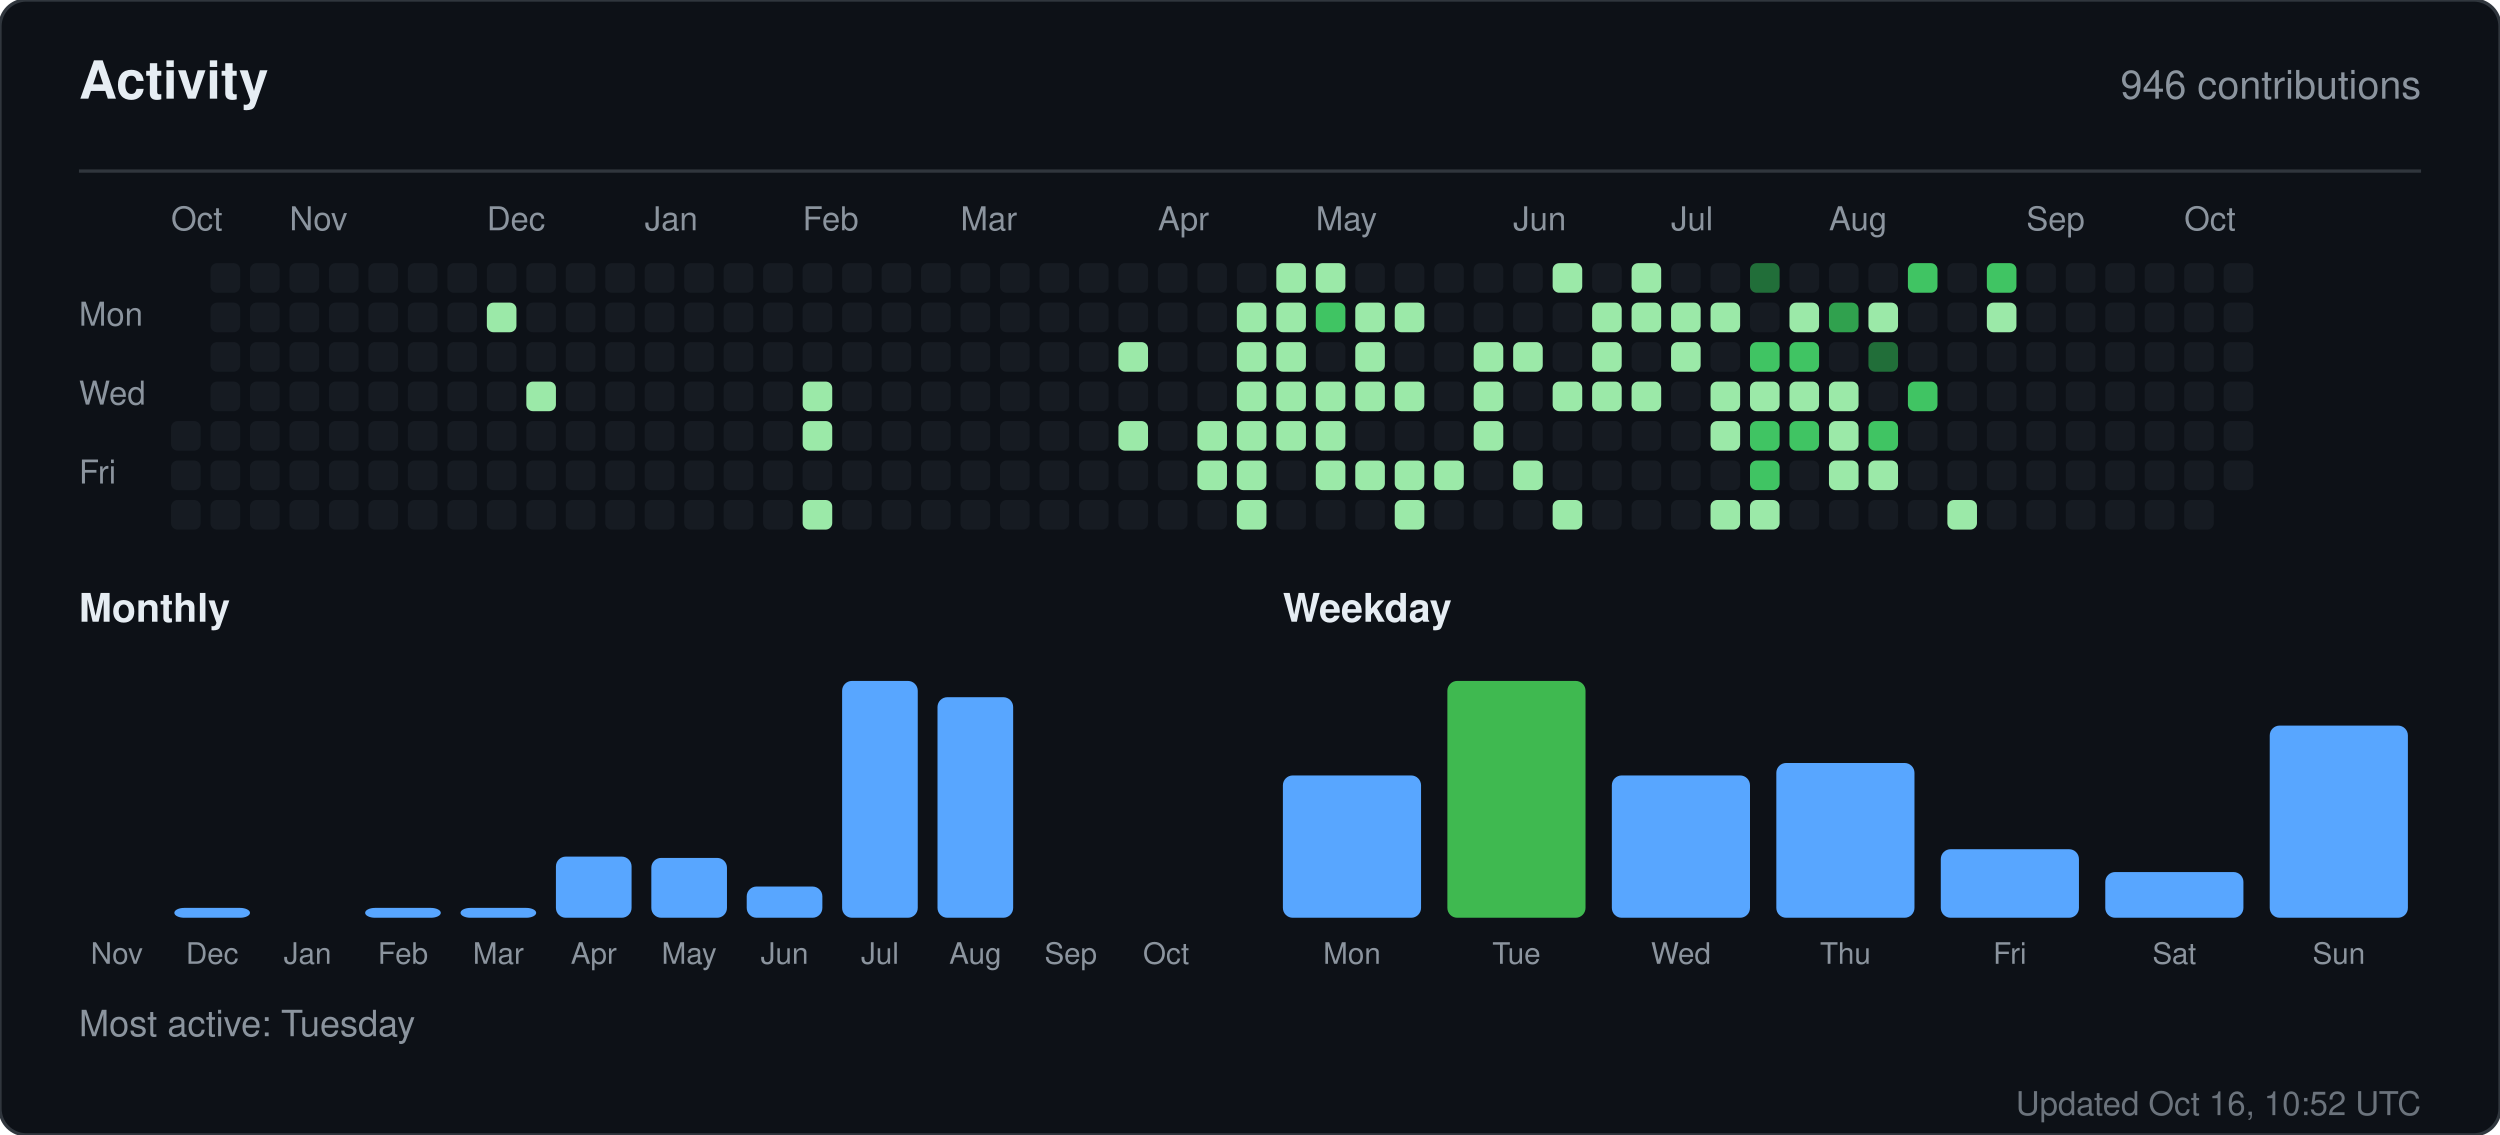
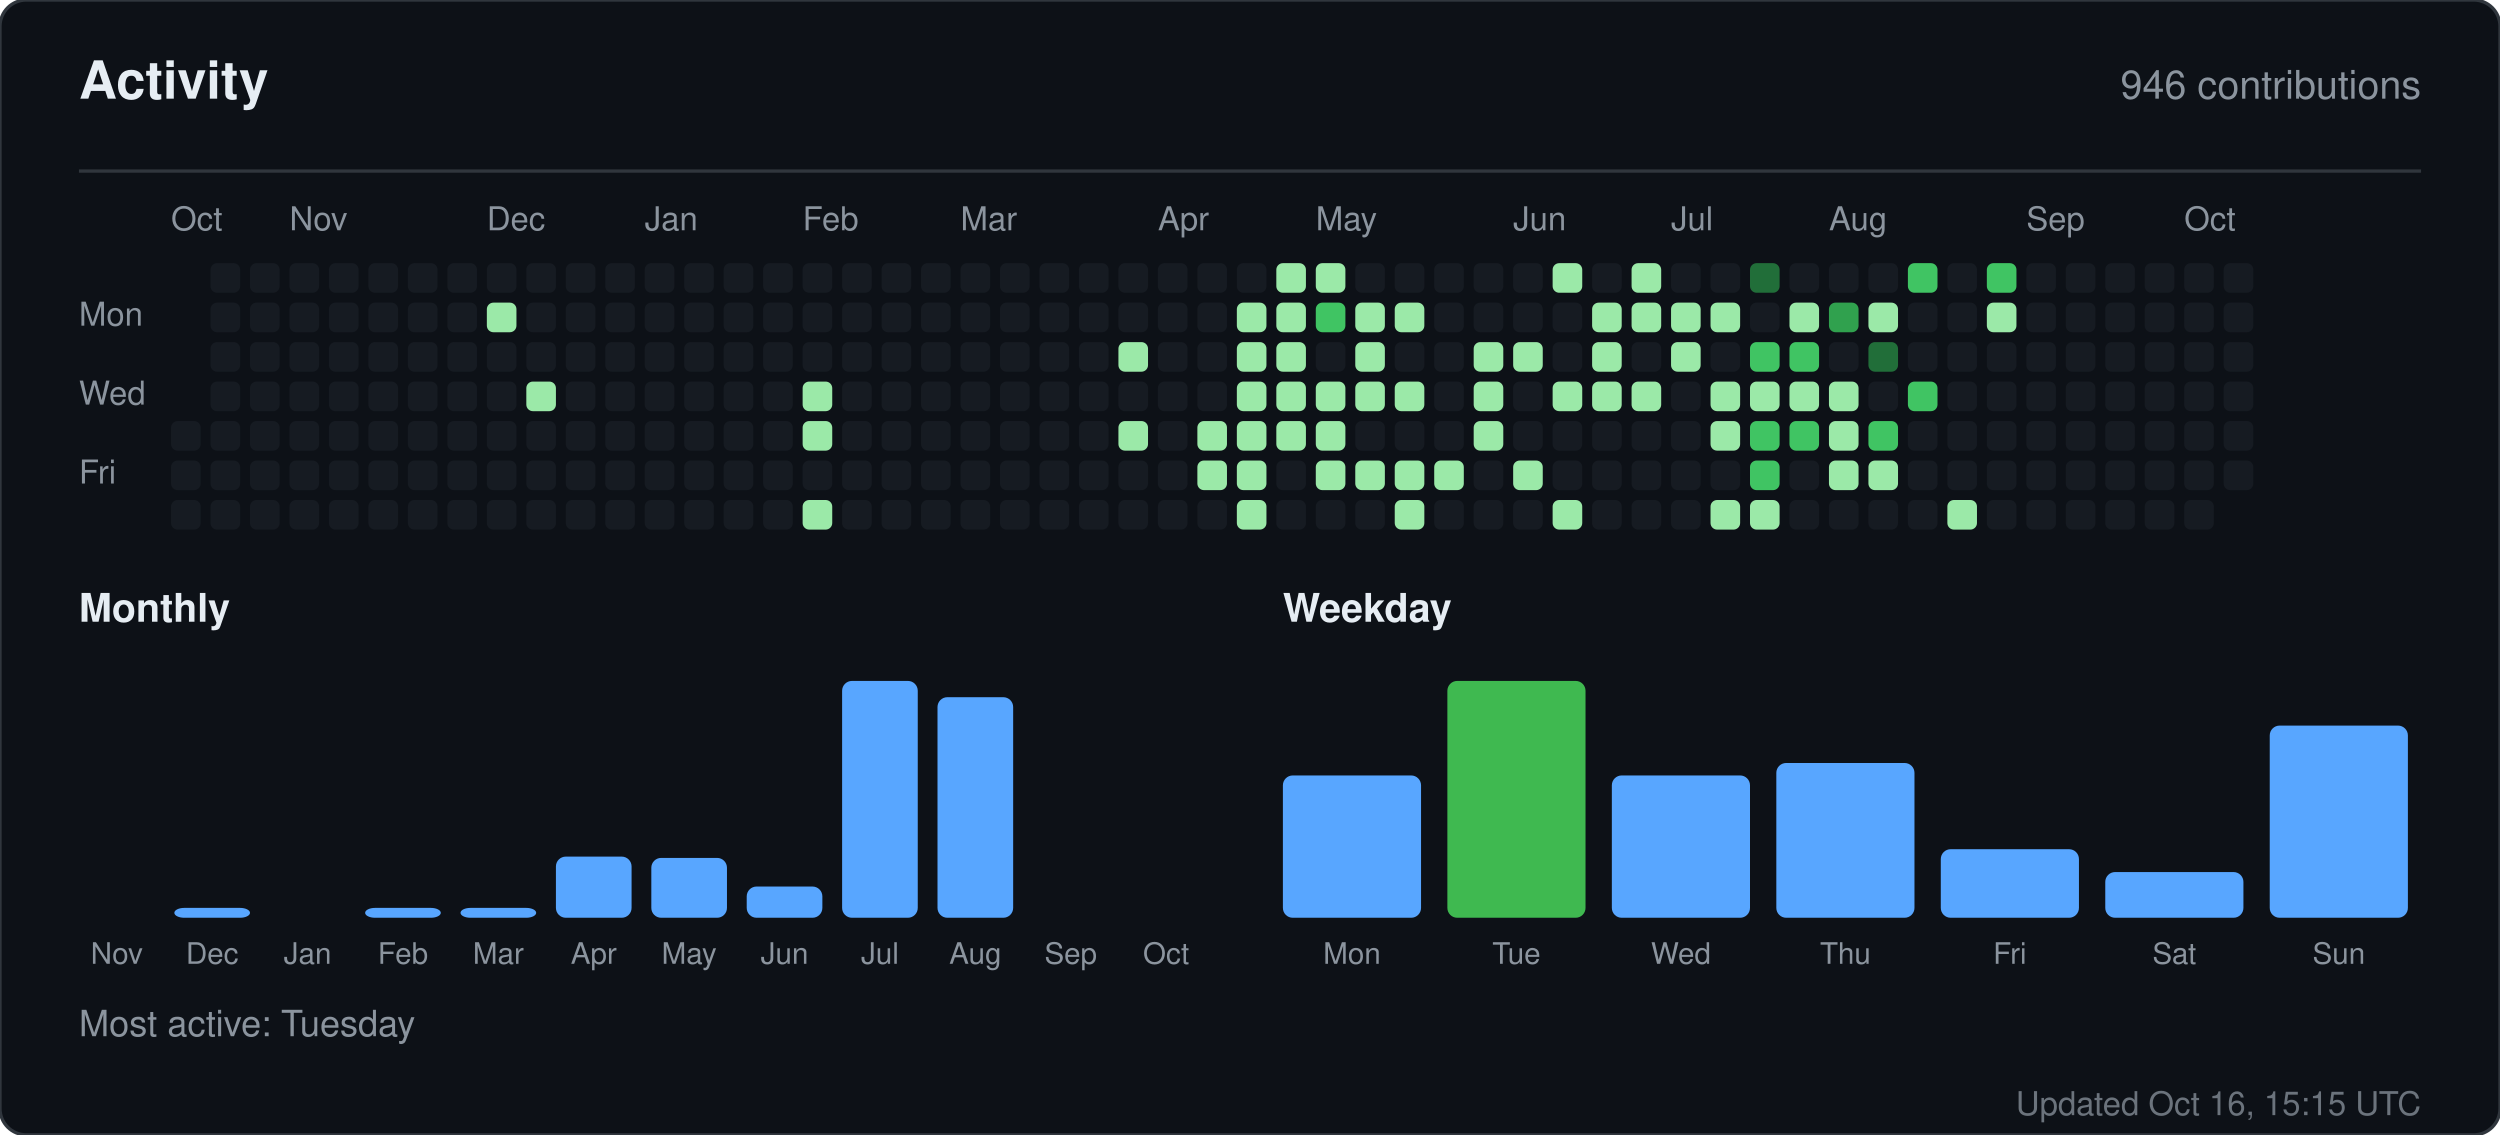
<svg xmlns="http://www.w3.org/2000/svg" width="760" height="345" viewBox="0 0 760 345" role="img" aria-label="Activity for sandiirawan12">
  <rect width="760" height="345" rx="8" fill="#0d1117" stroke="#30363d" />
  <g font-family="-apple-system, BlinkMacSystemFont, Segoe UI, Helvetica, Arial, sans-serif">
    <text x="24" y="30" fill="#e6edf3" font-size="16" font-weight="700">Activity</text>
    <text x="736" y="30" fill="#8b949e" font-size="12" text-anchor="end">946 contributions</text>
    <line x1="24" y1="52" x2="736" y2="52" stroke="#30363d" />
    <text x="52" y="70" fill="#8b949e" font-size="10">Oct</text>
    <text x="88" y="70" fill="#8b949e" font-size="10">Nov</text>
    <text x="148" y="70" fill="#8b949e" font-size="10">Dec</text>
    <text x="196" y="70" fill="#8b949e" font-size="10">Jan</text>
    <text x="244" y="70" fill="#8b949e" font-size="10">Feb</text>
    <text x="292" y="70" fill="#8b949e" font-size="10">Mar</text>
    <text x="352" y="70" fill="#8b949e" font-size="10">Apr</text>
    <text x="400" y="70" fill="#8b949e" font-size="10">May</text>
    <text x="460" y="70" fill="#8b949e" font-size="10">Jun</text>
    <text x="508" y="70" fill="#8b949e" font-size="10">Jul</text>
    <text x="556" y="70" fill="#8b949e" font-size="10">Aug</text>
    <text x="616" y="70" fill="#8b949e" font-size="10">Sep</text>
    <text x="664" y="70" fill="#8b949e" font-size="10">Oct</text>
    <text x="24" y="99" fill="#8b949e" font-size="10">Mon</text>
    <text x="24" y="123" fill="#8b949e" font-size="10">Wed</text>
    <text x="24" y="147" fill="#8b949e" font-size="10">Fri</text>
    <rect x="52" y="128" width="9" height="9" rx="2" fill="#161b22" />
    <rect x="52" y="140" width="9" height="9" rx="2" fill="#161b22" />
    <rect x="52" y="152" width="9" height="9" rx="2" fill="#161b22" />
    <rect x="64" y="80" width="9" height="9" rx="2" fill="#161b22" />
    <rect x="64" y="92" width="9" height="9" rx="2" fill="#161b22" />
    <rect x="64" y="104" width="9" height="9" rx="2" fill="#161b22" />
    <rect x="64" y="116" width="9" height="9" rx="2" fill="#161b22" />
    <rect x="64" y="128" width="9" height="9" rx="2" fill="#161b22" />
    <rect x="64" y="140" width="9" height="9" rx="2" fill="#161b22" />
    <rect x="64" y="152" width="9" height="9" rx="2" fill="#161b22" />
    <rect x="76" y="80" width="9" height="9" rx="2" fill="#161b22" />
    <rect x="76" y="92" width="9" height="9" rx="2" fill="#161b22" />
    <rect x="76" y="104" width="9" height="9" rx="2" fill="#161b22" />
    <rect x="76" y="116" width="9" height="9" rx="2" fill="#161b22" />
    <rect x="76" y="128" width="9" height="9" rx="2" fill="#161b22" />
    <rect x="76" y="140" width="9" height="9" rx="2" fill="#161b22" />
    <rect x="76" y="152" width="9" height="9" rx="2" fill="#161b22" />
    <rect x="88" y="80" width="9" height="9" rx="2" fill="#161b22" />
    <rect x="88" y="92" width="9" height="9" rx="2" fill="#161b22" />
    <rect x="88" y="104" width="9" height="9" rx="2" fill="#161b22" />
    <rect x="88" y="116" width="9" height="9" rx="2" fill="#161b22" />
    <rect x="88" y="128" width="9" height="9" rx="2" fill="#161b22" />
    <rect x="88" y="140" width="9" height="9" rx="2" fill="#161b22" />
    <rect x="88" y="152" width="9" height="9" rx="2" fill="#161b22" />
    <rect x="100" y="80" width="9" height="9" rx="2" fill="#161b22" />
    <rect x="100" y="92" width="9" height="9" rx="2" fill="#161b22" />
    <rect x="100" y="104" width="9" height="9" rx="2" fill="#161b22" />
    <rect x="100" y="116" width="9" height="9" rx="2" fill="#161b22" />
    <rect x="100" y="128" width="9" height="9" rx="2" fill="#161b22" />
    <rect x="100" y="140" width="9" height="9" rx="2" fill="#161b22" />
    <rect x="100" y="152" width="9" height="9" rx="2" fill="#161b22" />
    <rect x="112" y="80" width="9" height="9" rx="2" fill="#161b22" />
    <rect x="112" y="92" width="9" height="9" rx="2" fill="#161b22" />
    <rect x="112" y="104" width="9" height="9" rx="2" fill="#161b22" />
    <rect x="112" y="116" width="9" height="9" rx="2" fill="#161b22" />
    <rect x="112" y="128" width="9" height="9" rx="2" fill="#161b22" />
    <rect x="112" y="140" width="9" height="9" rx="2" fill="#161b22" />
    <rect x="112" y="152" width="9" height="9" rx="2" fill="#161b22" />
    <rect x="124" y="80" width="9" height="9" rx="2" fill="#161b22" />
    <rect x="124" y="92" width="9" height="9" rx="2" fill="#161b22" />
    <rect x="124" y="104" width="9" height="9" rx="2" fill="#161b22" />
    <rect x="124" y="116" width="9" height="9" rx="2" fill="#161b22" />
    <rect x="124" y="128" width="9" height="9" rx="2" fill="#161b22" />
    <rect x="124" y="140" width="9" height="9" rx="2" fill="#161b22" />
    <rect x="124" y="152" width="9" height="9" rx="2" fill="#161b22" />
    <rect x="136" y="80" width="9" height="9" rx="2" fill="#161b22" />
    <rect x="136" y="92" width="9" height="9" rx="2" fill="#161b22" />
    <rect x="136" y="104" width="9" height="9" rx="2" fill="#161b22" />
    <rect x="136" y="116" width="9" height="9" rx="2" fill="#161b22" />
    <rect x="136" y="128" width="9" height="9" rx="2" fill="#161b22" />
    <rect x="136" y="140" width="9" height="9" rx="2" fill="#161b22" />
    <rect x="136" y="152" width="9" height="9" rx="2" fill="#161b22" />
    <rect x="148" y="80" width="9" height="9" rx="2" fill="#161b22" />
    <rect x="148" y="92" width="9" height="9" rx="2" fill="#9be9a8" />
    <rect x="148" y="104" width="9" height="9" rx="2" fill="#161b22" />
    <rect x="148" y="116" width="9" height="9" rx="2" fill="#161b22" />
    <rect x="148" y="128" width="9" height="9" rx="2" fill="#161b22" />
    <rect x="148" y="140" width="9" height="9" rx="2" fill="#161b22" />
    <rect x="148" y="152" width="9" height="9" rx="2" fill="#161b22" />
    <rect x="160" y="80" width="9" height="9" rx="2" fill="#161b22" />
    <rect x="160" y="92" width="9" height="9" rx="2" fill="#161b22" />
    <rect x="160" y="104" width="9" height="9" rx="2" fill="#161b22" />
    <rect x="160" y="116" width="9" height="9" rx="2" fill="#9be9a8" />
    <rect x="160" y="128" width="9" height="9" rx="2" fill="#161b22" />
    <rect x="160" y="140" width="9" height="9" rx="2" fill="#161b22" />
    <rect x="160" y="152" width="9" height="9" rx="2" fill="#161b22" />
    <rect x="172" y="80" width="9" height="9" rx="2" fill="#161b22" />
    <rect x="172" y="92" width="9" height="9" rx="2" fill="#161b22" />
    <rect x="172" y="104" width="9" height="9" rx="2" fill="#161b22" />
    <rect x="172" y="116" width="9" height="9" rx="2" fill="#161b22" />
    <rect x="172" y="128" width="9" height="9" rx="2" fill="#161b22" />
    <rect x="172" y="140" width="9" height="9" rx="2" fill="#161b22" />
    <rect x="172" y="152" width="9" height="9" rx="2" fill="#161b22" />
    <rect x="184" y="80" width="9" height="9" rx="2" fill="#161b22" />
    <rect x="184" y="92" width="9" height="9" rx="2" fill="#161b22" />
    <rect x="184" y="104" width="9" height="9" rx="2" fill="#161b22" />
    <rect x="184" y="116" width="9" height="9" rx="2" fill="#161b22" />
    <rect x="184" y="128" width="9" height="9" rx="2" fill="#161b22" />
    <rect x="184" y="140" width="9" height="9" rx="2" fill="#161b22" />
    <rect x="184" y="152" width="9" height="9" rx="2" fill="#161b22" />
    <rect x="196" y="80" width="9" height="9" rx="2" fill="#161b22" />
    <rect x="196" y="92" width="9" height="9" rx="2" fill="#161b22" />
    <rect x="196" y="104" width="9" height="9" rx="2" fill="#161b22" />
    <rect x="196" y="116" width="9" height="9" rx="2" fill="#161b22" />
    <rect x="196" y="128" width="9" height="9" rx="2" fill="#161b22" />
    <rect x="196" y="140" width="9" height="9" rx="2" fill="#161b22" />
    <rect x="196" y="152" width="9" height="9" rx="2" fill="#161b22" />
    <rect x="208" y="80" width="9" height="9" rx="2" fill="#161b22" />
    <rect x="208" y="92" width="9" height="9" rx="2" fill="#161b22" />
    <rect x="208" y="104" width="9" height="9" rx="2" fill="#161b22" />
    <rect x="208" y="116" width="9" height="9" rx="2" fill="#161b22" />
    <rect x="208" y="128" width="9" height="9" rx="2" fill="#161b22" />
    <rect x="208" y="140" width="9" height="9" rx="2" fill="#161b22" />
    <rect x="208" y="152" width="9" height="9" rx="2" fill="#161b22" />
    <rect x="220" y="80" width="9" height="9" rx="2" fill="#161b22" />
    <rect x="220" y="92" width="9" height="9" rx="2" fill="#161b22" />
    <rect x="220" y="104" width="9" height="9" rx="2" fill="#161b22" />
    <rect x="220" y="116" width="9" height="9" rx="2" fill="#161b22" />
    <rect x="220" y="128" width="9" height="9" rx="2" fill="#161b22" />
    <rect x="220" y="140" width="9" height="9" rx="2" fill="#161b22" />
    <rect x="220" y="152" width="9" height="9" rx="2" fill="#161b22" />
    <rect x="232" y="80" width="9" height="9" rx="2" fill="#161b22" />
    <rect x="232" y="92" width="9" height="9" rx="2" fill="#161b22" />
    <rect x="232" y="104" width="9" height="9" rx="2" fill="#161b22" />
    <rect x="232" y="116" width="9" height="9" rx="2" fill="#161b22" />
    <rect x="232" y="128" width="9" height="9" rx="2" fill="#161b22" />
    <rect x="232" y="140" width="9" height="9" rx="2" fill="#161b22" />
    <rect x="232" y="152" width="9" height="9" rx="2" fill="#161b22" />
    <rect x="244" y="80" width="9" height="9" rx="2" fill="#161b22" />
    <rect x="244" y="92" width="9" height="9" rx="2" fill="#161b22" />
    <rect x="244" y="104" width="9" height="9" rx="2" fill="#161b22" />
    <rect x="244" y="116" width="9" height="9" rx="2" fill="#9be9a8" />
    <rect x="244" y="128" width="9" height="9" rx="2" fill="#9be9a8" />
    <rect x="244" y="140" width="9" height="9" rx="2" fill="#161b22" />
    <rect x="244" y="152" width="9" height="9" rx="2" fill="#9be9a8" />
    <rect x="256" y="80" width="9" height="9" rx="2" fill="#161b22" />
    <rect x="256" y="92" width="9" height="9" rx="2" fill="#161b22" />
    <rect x="256" y="104" width="9" height="9" rx="2" fill="#161b22" />
    <rect x="256" y="116" width="9" height="9" rx="2" fill="#161b22" />
    <rect x="256" y="128" width="9" height="9" rx="2" fill="#161b22" />
    <rect x="256" y="140" width="9" height="9" rx="2" fill="#161b22" />
    <rect x="256" y="152" width="9" height="9" rx="2" fill="#161b22" />
    <rect x="268" y="80" width="9" height="9" rx="2" fill="#161b22" />
    <rect x="268" y="92" width="9" height="9" rx="2" fill="#161b22" />
    <rect x="268" y="104" width="9" height="9" rx="2" fill="#161b22" />
    <rect x="268" y="116" width="9" height="9" rx="2" fill="#161b22" />
    <rect x="268" y="128" width="9" height="9" rx="2" fill="#161b22" />
    <rect x="268" y="140" width="9" height="9" rx="2" fill="#161b22" />
    <rect x="268" y="152" width="9" height="9" rx="2" fill="#161b22" />
    <rect x="280" y="80" width="9" height="9" rx="2" fill="#161b22" />
    <rect x="280" y="92" width="9" height="9" rx="2" fill="#161b22" />
    <rect x="280" y="104" width="9" height="9" rx="2" fill="#161b22" />
    <rect x="280" y="116" width="9" height="9" rx="2" fill="#161b22" />
    <rect x="280" y="128" width="9" height="9" rx="2" fill="#161b22" />
    <rect x="280" y="140" width="9" height="9" rx="2" fill="#161b22" />
    <rect x="280" y="152" width="9" height="9" rx="2" fill="#161b22" />
    <rect x="292" y="80" width="9" height="9" rx="2" fill="#161b22" />
    <rect x="292" y="92" width="9" height="9" rx="2" fill="#161b22" />
    <rect x="292" y="104" width="9" height="9" rx="2" fill="#161b22" />
    <rect x="292" y="116" width="9" height="9" rx="2" fill="#161b22" />
    <rect x="292" y="128" width="9" height="9" rx="2" fill="#161b22" />
    <rect x="292" y="140" width="9" height="9" rx="2" fill="#161b22" />
    <rect x="292" y="152" width="9" height="9" rx="2" fill="#161b22" />
    <rect x="304" y="80" width="9" height="9" rx="2" fill="#161b22" />
    <rect x="304" y="92" width="9" height="9" rx="2" fill="#161b22" />
    <rect x="304" y="104" width="9" height="9" rx="2" fill="#161b22" />
    <rect x="304" y="116" width="9" height="9" rx="2" fill="#161b22" />
    <rect x="304" y="128" width="9" height="9" rx="2" fill="#161b22" />
    <rect x="304" y="140" width="9" height="9" rx="2" fill="#161b22" />
    <rect x="304" y="152" width="9" height="9" rx="2" fill="#161b22" />
    <rect x="316" y="80" width="9" height="9" rx="2" fill="#161b22" />
    <rect x="316" y="92" width="9" height="9" rx="2" fill="#161b22" />
    <rect x="316" y="104" width="9" height="9" rx="2" fill="#161b22" />
    <rect x="316" y="116" width="9" height="9" rx="2" fill="#161b22" />
    <rect x="316" y="128" width="9" height="9" rx="2" fill="#161b22" />
    <rect x="316" y="140" width="9" height="9" rx="2" fill="#161b22" />
    <rect x="316" y="152" width="9" height="9" rx="2" fill="#161b22" />
    <rect x="328" y="80" width="9" height="9" rx="2" fill="#161b22" />
    <rect x="328" y="92" width="9" height="9" rx="2" fill="#161b22" />
    <rect x="328" y="104" width="9" height="9" rx="2" fill="#161b22" />
    <rect x="328" y="116" width="9" height="9" rx="2" fill="#161b22" />
    <rect x="328" y="128" width="9" height="9" rx="2" fill="#161b22" />
    <rect x="328" y="140" width="9" height="9" rx="2" fill="#161b22" />
    <rect x="328" y="152" width="9" height="9" rx="2" fill="#161b22" />
    <rect x="340" y="80" width="9" height="9" rx="2" fill="#161b22" />
    <rect x="340" y="92" width="9" height="9" rx="2" fill="#161b22" />
    <rect x="340" y="104" width="9" height="9" rx="2" fill="#9be9a8" />
    <rect x="340" y="116" width="9" height="9" rx="2" fill="#161b22" />
    <rect x="340" y="128" width="9" height="9" rx="2" fill="#9be9a8" />
    <rect x="340" y="140" width="9" height="9" rx="2" fill="#161b22" />
    <rect x="340" y="152" width="9" height="9" rx="2" fill="#161b22" />
    <rect x="352" y="80" width="9" height="9" rx="2" fill="#161b22" />
    <rect x="352" y="92" width="9" height="9" rx="2" fill="#161b22" />
    <rect x="352" y="104" width="9" height="9" rx="2" fill="#161b22" />
    <rect x="352" y="116" width="9" height="9" rx="2" fill="#161b22" />
    <rect x="352" y="128" width="9" height="9" rx="2" fill="#161b22" />
    <rect x="352" y="140" width="9" height="9" rx="2" fill="#161b22" />
    <rect x="352" y="152" width="9" height="9" rx="2" fill="#161b22" />
    <rect x="364" y="80" width="9" height="9" rx="2" fill="#161b22" />
    <rect x="364" y="92" width="9" height="9" rx="2" fill="#161b22" />
    <rect x="364" y="104" width="9" height="9" rx="2" fill="#161b22" />
    <rect x="364" y="116" width="9" height="9" rx="2" fill="#161b22" />
    <rect x="364" y="128" width="9" height="9" rx="2" fill="#9be9a8" />
    <rect x="364" y="140" width="9" height="9" rx="2" fill="#9be9a8" />
    <rect x="364" y="152" width="9" height="9" rx="2" fill="#161b22" />
    <rect x="376" y="80" width="9" height="9" rx="2" fill="#161b22" />
    <rect x="376" y="92" width="9" height="9" rx="2" fill="#9be9a8" />
    <rect x="376" y="104" width="9" height="9" rx="2" fill="#9be9a8" />
    <rect x="376" y="116" width="9" height="9" rx="2" fill="#9be9a8" />
    <rect x="376" y="128" width="9" height="9" rx="2" fill="#9be9a8" />
    <rect x="376" y="140" width="9" height="9" rx="2" fill="#9be9a8" />
    <rect x="376" y="152" width="9" height="9" rx="2" fill="#9be9a8" />
    <rect x="388" y="80" width="9" height="9" rx="2" fill="#9be9a8" />
    <rect x="388" y="92" width="9" height="9" rx="2" fill="#9be9a8" />
    <rect x="388" y="104" width="9" height="9" rx="2" fill="#9be9a8" />
    <rect x="388" y="116" width="9" height="9" rx="2" fill="#9be9a8" />
    <rect x="388" y="128" width="9" height="9" rx="2" fill="#9be9a8" />
    <rect x="388" y="140" width="9" height="9" rx="2" fill="#161b22" />
    <rect x="388" y="152" width="9" height="9" rx="2" fill="#161b22" />
    <rect x="400" y="80" width="9" height="9" rx="2" fill="#9be9a8" />
    <rect x="400" y="92" width="9" height="9" rx="2" fill="#40c463" />
    <rect x="400" y="104" width="9" height="9" rx="2" fill="#161b22" />
    <rect x="400" y="116" width="9" height="9" rx="2" fill="#9be9a8" />
    <rect x="400" y="128" width="9" height="9" rx="2" fill="#9be9a8" />
    <rect x="400" y="140" width="9" height="9" rx="2" fill="#9be9a8" />
    <rect x="400" y="152" width="9" height="9" rx="2" fill="#161b22" />
    <rect x="412" y="80" width="9" height="9" rx="2" fill="#161b22" />
    <rect x="412" y="92" width="9" height="9" rx="2" fill="#9be9a8" />
    <rect x="412" y="104" width="9" height="9" rx="2" fill="#9be9a8" />
    <rect x="412" y="116" width="9" height="9" rx="2" fill="#9be9a8" />
    <rect x="412" y="128" width="9" height="9" rx="2" fill="#161b22" />
    <rect x="412" y="140" width="9" height="9" rx="2" fill="#9be9a8" />
    <rect x="412" y="152" width="9" height="9" rx="2" fill="#161b22" />
    <rect x="424" y="80" width="9" height="9" rx="2" fill="#161b22" />
    <rect x="424" y="92" width="9" height="9" rx="2" fill="#9be9a8" />
    <rect x="424" y="104" width="9" height="9" rx="2" fill="#161b22" />
    <rect x="424" y="116" width="9" height="9" rx="2" fill="#9be9a8" />
    <rect x="424" y="128" width="9" height="9" rx="2" fill="#161b22" />
    <rect x="424" y="140" width="9" height="9" rx="2" fill="#9be9a8" />
    <rect x="424" y="152" width="9" height="9" rx="2" fill="#9be9a8" />
    <rect x="436" y="80" width="9" height="9" rx="2" fill="#161b22" />
    <rect x="436" y="92" width="9" height="9" rx="2" fill="#161b22" />
    <rect x="436" y="104" width="9" height="9" rx="2" fill="#161b22" />
    <rect x="436" y="116" width="9" height="9" rx="2" fill="#161b22" />
    <rect x="436" y="128" width="9" height="9" rx="2" fill="#161b22" />
    <rect x="436" y="140" width="9" height="9" rx="2" fill="#9be9a8" />
    <rect x="436" y="152" width="9" height="9" rx="2" fill="#161b22" />
    <rect x="448" y="80" width="9" height="9" rx="2" fill="#161b22" />
    <rect x="448" y="92" width="9" height="9" rx="2" fill="#161b22" />
    <rect x="448" y="104" width="9" height="9" rx="2" fill="#9be9a8" />
    <rect x="448" y="116" width="9" height="9" rx="2" fill="#9be9a8" />
    <rect x="448" y="128" width="9" height="9" rx="2" fill="#9be9a8" />
    <rect x="448" y="140" width="9" height="9" rx="2" fill="#161b22" />
    <rect x="448" y="152" width="9" height="9" rx="2" fill="#161b22" />
    <rect x="460" y="80" width="9" height="9" rx="2" fill="#161b22" />
    <rect x="460" y="92" width="9" height="9" rx="2" fill="#161b22" />
    <rect x="460" y="104" width="9" height="9" rx="2" fill="#9be9a8" />
    <rect x="460" y="116" width="9" height="9" rx="2" fill="#161b22" />
    <rect x="460" y="128" width="9" height="9" rx="2" fill="#161b22" />
    <rect x="460" y="140" width="9" height="9" rx="2" fill="#9be9a8" />
    <rect x="460" y="152" width="9" height="9" rx="2" fill="#161b22" />
    <rect x="472" y="80" width="9" height="9" rx="2" fill="#9be9a8" />
    <rect x="472" y="92" width="9" height="9" rx="2" fill="#161b22" />
    <rect x="472" y="104" width="9" height="9" rx="2" fill="#161b22" />
    <rect x="472" y="116" width="9" height="9" rx="2" fill="#9be9a8" />
    <rect x="472" y="128" width="9" height="9" rx="2" fill="#161b22" />
    <rect x="472" y="140" width="9" height="9" rx="2" fill="#161b22" />
    <rect x="472" y="152" width="9" height="9" rx="2" fill="#9be9a8" />
    <rect x="484" y="80" width="9" height="9" rx="2" fill="#161b22" />
    <rect x="484" y="92" width="9" height="9" rx="2" fill="#9be9a8" />
    <rect x="484" y="104" width="9" height="9" rx="2" fill="#9be9a8" />
    <rect x="484" y="116" width="9" height="9" rx="2" fill="#9be9a8" />
    <rect x="484" y="128" width="9" height="9" rx="2" fill="#161b22" />
    <rect x="484" y="140" width="9" height="9" rx="2" fill="#161b22" />
    <rect x="484" y="152" width="9" height="9" rx="2" fill="#161b22" />
    <rect x="496" y="80" width="9" height="9" rx="2" fill="#9be9a8" />
    <rect x="496" y="92" width="9" height="9" rx="2" fill="#9be9a8" />
    <rect x="496" y="104" width="9" height="9" rx="2" fill="#161b22" />
    <rect x="496" y="116" width="9" height="9" rx="2" fill="#9be9a8" />
    <rect x="496" y="128" width="9" height="9" rx="2" fill="#161b22" />
    <rect x="496" y="140" width="9" height="9" rx="2" fill="#161b22" />
    <rect x="496" y="152" width="9" height="9" rx="2" fill="#161b22" />
    <rect x="508" y="80" width="9" height="9" rx="2" fill="#161b22" />
    <rect x="508" y="92" width="9" height="9" rx="2" fill="#9be9a8" />
    <rect x="508" y="104" width="9" height="9" rx="2" fill="#9be9a8" />
    <rect x="508" y="116" width="9" height="9" rx="2" fill="#161b22" />
    <rect x="508" y="128" width="9" height="9" rx="2" fill="#161b22" />
    <rect x="508" y="140" width="9" height="9" rx="2" fill="#161b22" />
    <rect x="508" y="152" width="9" height="9" rx="2" fill="#161b22" />
    <rect x="520" y="80" width="9" height="9" rx="2" fill="#161b22" />
    <rect x="520" y="92" width="9" height="9" rx="2" fill="#9be9a8" />
    <rect x="520" y="104" width="9" height="9" rx="2" fill="#161b22" />
    <rect x="520" y="116" width="9" height="9" rx="2" fill="#9be9a8" />
    <rect x="520" y="128" width="9" height="9" rx="2" fill="#9be9a8" />
    <rect x="520" y="140" width="9" height="9" rx="2" fill="#161b22" />
    <rect x="520" y="152" width="9" height="9" rx="2" fill="#9be9a8" />
    <rect x="532" y="80" width="9" height="9" rx="2" fill="#216e39" />
    <rect x="532" y="92" width="9" height="9" rx="2" fill="#161b22" />
    <rect x="532" y="104" width="9" height="9" rx="2" fill="#40c463" />
    <rect x="532" y="116" width="9" height="9" rx="2" fill="#9be9a8" />
    <rect x="532" y="128" width="9" height="9" rx="2" fill="#40c463" />
    <rect x="532" y="140" width="9" height="9" rx="2" fill="#40c463" />
    <rect x="532" y="152" width="9" height="9" rx="2" fill="#9be9a8" />
    <rect x="544" y="80" width="9" height="9" rx="2" fill="#161b22" />
    <rect x="544" y="92" width="9" height="9" rx="2" fill="#9be9a8" />
    <rect x="544" y="104" width="9" height="9" rx="2" fill="#40c463" />
    <rect x="544" y="116" width="9" height="9" rx="2" fill="#9be9a8" />
    <rect x="544" y="128" width="9" height="9" rx="2" fill="#40c463" />
    <rect x="544" y="140" width="9" height="9" rx="2" fill="#161b22" />
    <rect x="544" y="152" width="9" height="9" rx="2" fill="#161b22" />
    <rect x="556" y="80" width="9" height="9" rx="2" fill="#161b22" />
    <rect x="556" y="92" width="9" height="9" rx="2" fill="#30a14e" />
    <rect x="556" y="104" width="9" height="9" rx="2" fill="#161b22" />
    <rect x="556" y="116" width="9" height="9" rx="2" fill="#9be9a8" />
    <rect x="556" y="128" width="9" height="9" rx="2" fill="#9be9a8" />
    <rect x="556" y="140" width="9" height="9" rx="2" fill="#9be9a8" />
    <rect x="556" y="152" width="9" height="9" rx="2" fill="#161b22" />
    <rect x="568" y="80" width="9" height="9" rx="2" fill="#161b22" />
    <rect x="568" y="92" width="9" height="9" rx="2" fill="#9be9a8" />
    <rect x="568" y="104" width="9" height="9" rx="2" fill="#216e39" />
    <rect x="568" y="116" width="9" height="9" rx="2" fill="#161b22" />
    <rect x="568" y="128" width="9" height="9" rx="2" fill="#40c463" />
    <rect x="568" y="140" width="9" height="9" rx="2" fill="#9be9a8" />
    <rect x="568" y="152" width="9" height="9" rx="2" fill="#161b22" />
    <rect x="580" y="80" width="9" height="9" rx="2" fill="#40c463" />
    <rect x="580" y="92" width="9" height="9" rx="2" fill="#161b22" />
    <rect x="580" y="104" width="9" height="9" rx="2" fill="#161b22" />
    <rect x="580" y="116" width="9" height="9" rx="2" fill="#40c463" />
    <rect x="580" y="128" width="9" height="9" rx="2" fill="#161b22" />
    <rect x="580" y="140" width="9" height="9" rx="2" fill="#161b22" />
    <rect x="580" y="152" width="9" height="9" rx="2" fill="#161b22" />
    <rect x="592" y="80" width="9" height="9" rx="2" fill="#161b22" />
    <rect x="592" y="92" width="9" height="9" rx="2" fill="#161b22" />
    <rect x="592" y="104" width="9" height="9" rx="2" fill="#161b22" />
    <rect x="592" y="116" width="9" height="9" rx="2" fill="#161b22" />
    <rect x="592" y="128" width="9" height="9" rx="2" fill="#161b22" />
    <rect x="592" y="140" width="9" height="9" rx="2" fill="#161b22" />
    <rect x="592" y="152" width="9" height="9" rx="2" fill="#9be9a8" />
    <rect x="604" y="80" width="9" height="9" rx="2" fill="#40c463" />
    <rect x="604" y="92" width="9" height="9" rx="2" fill="#9be9a8" />
    <rect x="604" y="104" width="9" height="9" rx="2" fill="#161b22" />
    <rect x="604" y="116" width="9" height="9" rx="2" fill="#161b22" />
    <rect x="604" y="128" width="9" height="9" rx="2" fill="#161b22" />
    <rect x="604" y="140" width="9" height="9" rx="2" fill="#161b22" />
    <rect x="604" y="152" width="9" height="9" rx="2" fill="#161b22" />
    <rect x="616" y="80" width="9" height="9" rx="2" fill="#161b22" />
    <rect x="616" y="92" width="9" height="9" rx="2" fill="#161b22" />
    <rect x="616" y="104" width="9" height="9" rx="2" fill="#161b22" />
    <rect x="616" y="116" width="9" height="9" rx="2" fill="#161b22" />
    <rect x="616" y="128" width="9" height="9" rx="2" fill="#161b22" />
    <rect x="616" y="140" width="9" height="9" rx="2" fill="#161b22" />
    <rect x="616" y="152" width="9" height="9" rx="2" fill="#161b22" />
    <rect x="628" y="80" width="9" height="9" rx="2" fill="#161b22" />
    <rect x="628" y="92" width="9" height="9" rx="2" fill="#161b22" />
    <rect x="628" y="104" width="9" height="9" rx="2" fill="#161b22" />
    <rect x="628" y="116" width="9" height="9" rx="2" fill="#161b22" />
    <rect x="628" y="128" width="9" height="9" rx="2" fill="#161b22" />
    <rect x="628" y="140" width="9" height="9" rx="2" fill="#161b22" />
    <rect x="628" y="152" width="9" height="9" rx="2" fill="#161b22" />
    <rect x="640" y="80" width="9" height="9" rx="2" fill="#161b22" />
    <rect x="640" y="92" width="9" height="9" rx="2" fill="#161b22" />
    <rect x="640" y="104" width="9" height="9" rx="2" fill="#161b22" />
    <rect x="640" y="116" width="9" height="9" rx="2" fill="#161b22" />
    <rect x="640" y="128" width="9" height="9" rx="2" fill="#161b22" />
    <rect x="640" y="140" width="9" height="9" rx="2" fill="#161b22" />
    <rect x="640" y="152" width="9" height="9" rx="2" fill="#161b22" />
    <rect x="652" y="80" width="9" height="9" rx="2" fill="#161b22" />
    <rect x="652" y="92" width="9" height="9" rx="2" fill="#161b22" />
    <rect x="652" y="104" width="9" height="9" rx="2" fill="#161b22" />
    <rect x="652" y="116" width="9" height="9" rx="2" fill="#161b22" />
    <rect x="652" y="128" width="9" height="9" rx="2" fill="#161b22" />
    <rect x="652" y="140" width="9" height="9" rx="2" fill="#161b22" />
    <rect x="652" y="152" width="9" height="9" rx="2" fill="#161b22" />
    <rect x="664" y="80" width="9" height="9" rx="2" fill="#161b22" />
    <rect x="664" y="92" width="9" height="9" rx="2" fill="#161b22" />
    <rect x="664" y="104" width="9" height="9" rx="2" fill="#161b22" />
    <rect x="664" y="116" width="9" height="9" rx="2" fill="#161b22" />
    <rect x="664" y="128" width="9" height="9" rx="2" fill="#161b22" />
    <rect x="664" y="140" width="9" height="9" rx="2" fill="#161b22" />
    <rect x="664" y="152" width="9" height="9" rx="2" fill="#161b22" />
    <rect x="676" y="80" width="9" height="9" rx="2" fill="#161b22" />
    <rect x="676" y="92" width="9" height="9" rx="2" fill="#161b22" />
    <rect x="676" y="104" width="9" height="9" rx="2" fill="#161b22" />
    <rect x="676" y="116" width="9" height="9" rx="2" fill="#161b22" />
    <rect x="676" y="128" width="9" height="9" rx="2" fill="#161b22" />
    <rect x="676" y="140" width="9" height="9" rx="2" fill="#161b22" />
    <text x="24" y="189" fill="#e6edf3" font-size="12" font-weight="600">Monthly</text>
    <text x="390" y="189" fill="#e6edf3" font-size="12" font-weight="600">Weekday</text>
    <rect x="24" y="279" width="23" height="0" rx="3" fill="#58a6ff" />
    <text x="35.5" y="293" fill="#8b949e" font-size="9" text-anchor="middle">Nov</text>
    <rect x="53" y="276" width="23" height="3" rx="3" fill="#58a6ff" />
    <text x="64.5" y="293" fill="#8b949e" font-size="9" text-anchor="middle">Dec</text>
    <rect x="82" y="279" width="23" height="0" rx="3" fill="#58a6ff" />
    <text x="93.5" y="293" fill="#8b949e" font-size="9" text-anchor="middle">Jan</text>
    <rect x="111" y="276" width="23" height="3" rx="3" fill="#58a6ff" />
    <text x="122.5" y="293" fill="#8b949e" font-size="9" text-anchor="middle">Feb</text>
    <rect x="140" y="276" width="23" height="3" rx="3" fill="#58a6ff" />
    <text x="151.5" y="293" fill="#8b949e" font-size="9" text-anchor="middle">Mar</text>
    <rect x="169" y="260.407" width="23" height="18.593" rx="3" fill="#58a6ff" />
    <text x="180.5" y="293" fill="#8b949e" font-size="9" text-anchor="middle">Apr</text>
    <rect x="198" y="260.802" width="23" height="18.198" rx="3" fill="#58a6ff" />
    <text x="209.5" y="293" fill="#8b949e" font-size="9" text-anchor="middle">May</text>
    <rect x="227" y="269.505" width="23" height="9.495" rx="3" fill="#58a6ff" />
    <text x="238.5" y="293" fill="#8b949e" font-size="9" text-anchor="middle">Jun</text>
    <rect x="256" y="207" width="23" height="72" rx="3" fill="#58a6ff" />
    <text x="267.5" y="293" fill="#8b949e" font-size="9" text-anchor="middle">Jul</text>
    <rect x="285" y="211.945" width="23" height="67.055" rx="3" fill="#58a6ff" />
    <text x="296.5" y="293" fill="#8b949e" font-size="9" text-anchor="middle">Aug</text>
    <rect x="314" y="279" width="23" height="0" rx="3" fill="#58a6ff" />
    <text x="325.5" y="293" fill="#8b949e" font-size="9" text-anchor="middle">Sep</text>
    <rect x="343" y="279" width="23" height="0" rx="3" fill="#58a6ff" />
    <text x="354.5" y="293" fill="#8b949e" font-size="9" text-anchor="middle">Oct</text>
    <rect x="390" y="235.737" width="42" height="43.263" rx="3" fill="#58a6ff" />
    <text x="411" y="293" fill="#8b949e" font-size="9" text-anchor="middle">Mon</text>
    <rect x="440" y="207" width="42" height="72" rx="3" fill="#3fb950" />
    <text x="461" y="293" fill="#8b949e" font-size="9" text-anchor="middle">Tue</text>
    <rect x="490" y="235.737" width="42" height="43.263" rx="3" fill="#58a6ff" />
    <text x="511" y="293" fill="#8b949e" font-size="9" text-anchor="middle">Wed</text>
    <rect x="540" y="231.947" width="42" height="47.053" rx="3" fill="#58a6ff" />
    <text x="561" y="293" fill="#8b949e" font-size="9" text-anchor="middle">Thu</text>
    <rect x="590" y="258.158" width="42" height="20.842" rx="3" fill="#58a6ff" />
    <text x="611" y="293" fill="#8b949e" font-size="9" text-anchor="middle">Fri</text>
    <rect x="640" y="265.105" width="42" height="13.895" rx="3" fill="#58a6ff" />
    <text x="661" y="293" fill="#8b949e" font-size="9" text-anchor="middle">Sat</text>
    <rect x="690" y="220.579" width="42" height="58.421" rx="3" fill="#58a6ff" />
    <text x="711" y="293" fill="#8b949e" font-size="9" text-anchor="middle">Sun</text>
    <text x="24" y="315" fill="#8b949e" font-size="11">Most active: Tuesday</text>
-     <text x="736" y="339" fill="#8b949e" font-size="10" text-anchor="end" opacity="0.75">Updated Oct 16, 10:52 UTC</text>
+     <text x="736" y="339" fill="#8b949e" font-size="10" text-anchor="end" opacity="0.75">Updated Oct 16, 15:15 UTC</text>
  </g>
</svg>
